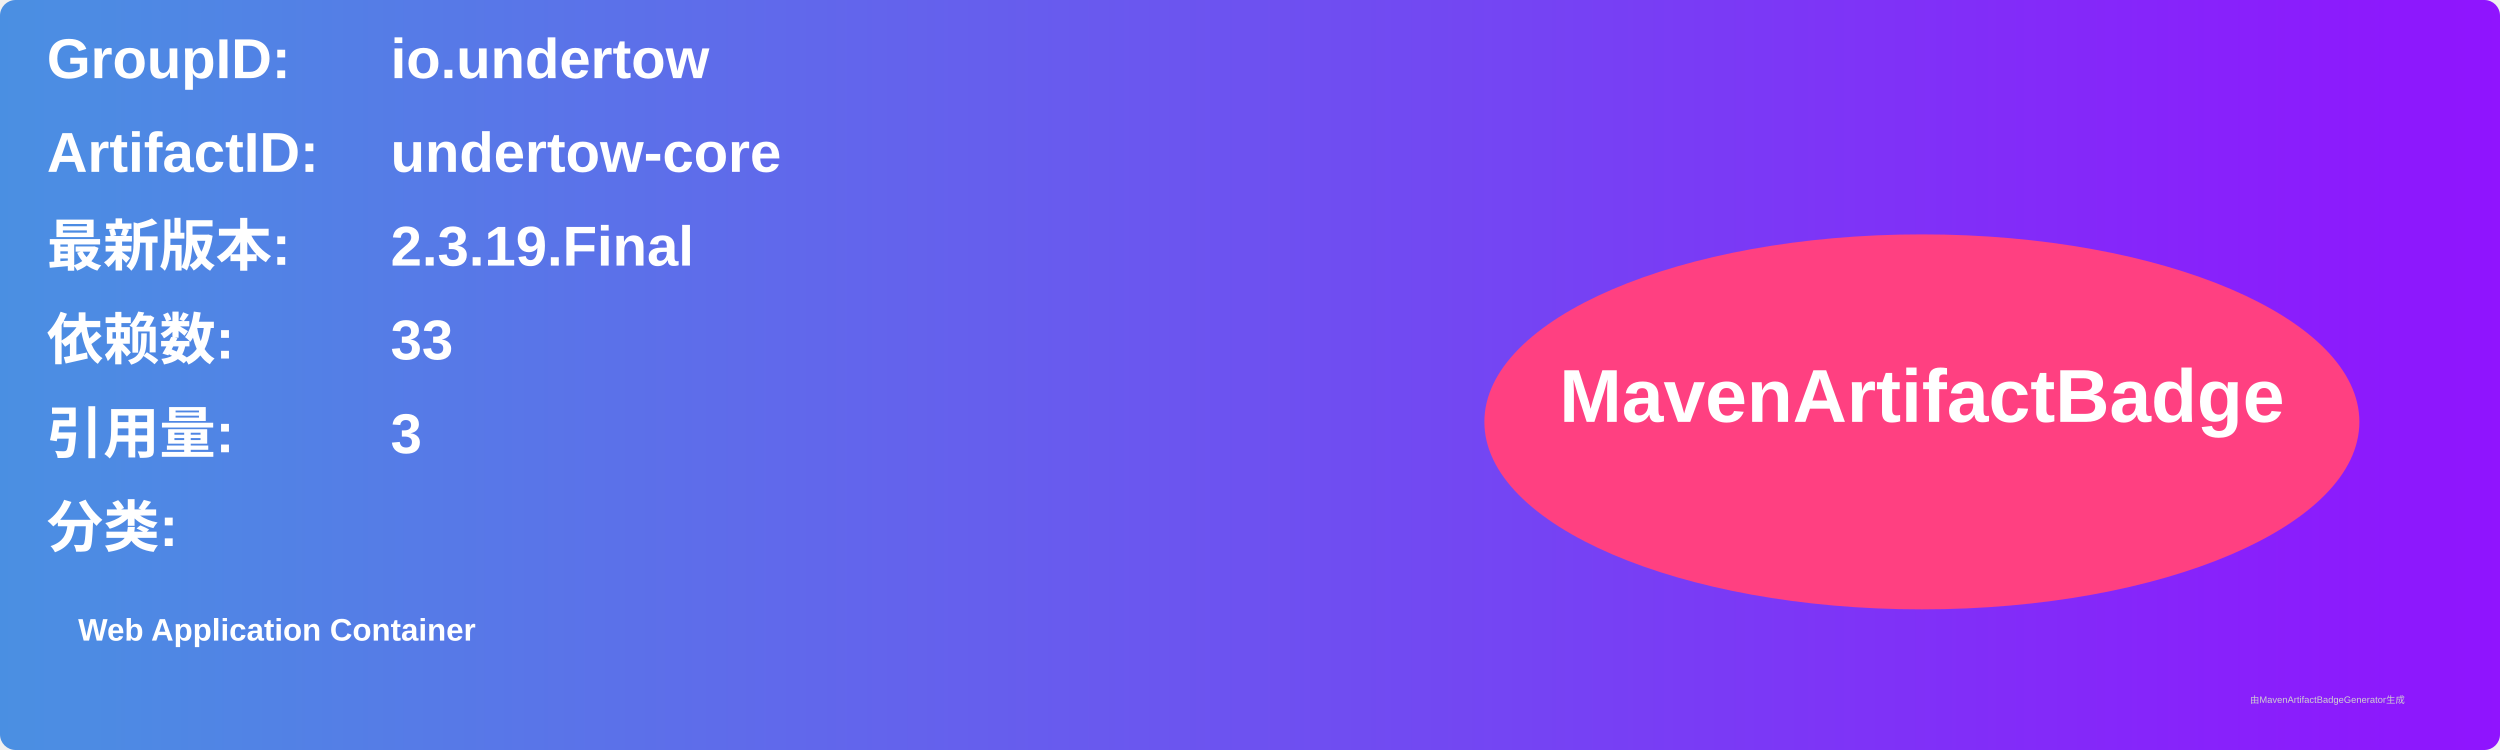
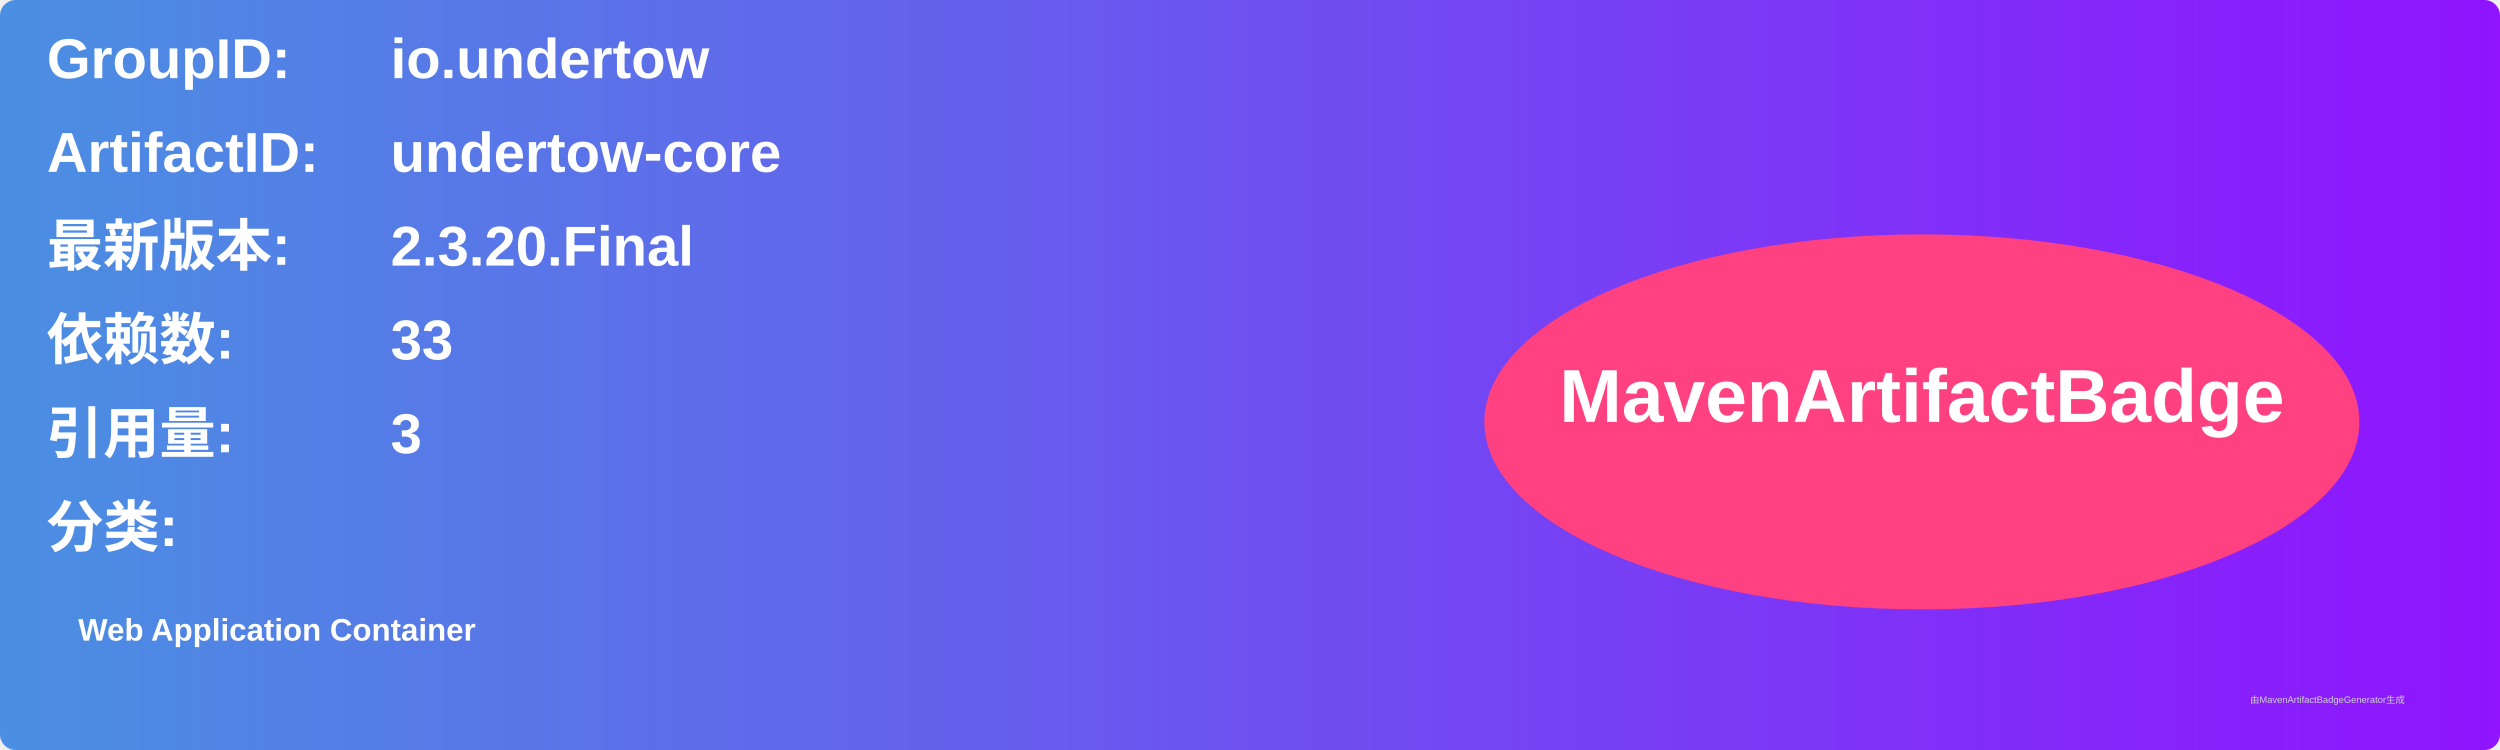
<svg xmlns="http://www.w3.org/2000/svg" width="800" height="240" viewBox="0 0 800 240">
  <linearGradient id="grad" x1="0%" y1="0%" x2="100%" y2="0%">
    <stop offset="0%" stop-color="#4a90e2" />
    <stop offset="100%" stop-color="#9013fe" />
  </linearGradient>
  <rect width="100%" height="100%" rx="5" ry="5" fill="url(#grad)" />
  <g transform="translate(15, 15)">
    <text x="0" y="10" font-family="Arial" font-size="18" fill="white" font-weight="bold" width="260">GroupID:</text>
    <text x="110" y="10" font-family="Arial" font-size="18" fill="white" font-weight="bold" width="460">io.undertow</text>
    <text x="0" y="40" font-family="Arial" font-size="18" fill="white" font-weight="bold" width="260">ArtifactID:</text>
    <text x="110" y="40" font-family="Arial" font-size="18" fill="white" font-weight="bold" width="460">undertow-core</text>
    <text x="0" y="70" font-family="Arial" font-size="18" fill="white" font-weight="bold">最新版本:</text>
    <text x="110" y="70" font-family="Arial" font-size="18" fill="white" font-weight="bold">
-       <tspan font-weight="bold">2.3.19.Final</tspan>
+       <tspan font-weight="bold">2.3.20.Final</tspan>
    </text>
    <text x="0" y="100" font-family="Arial" font-size="18" fill="white" font-weight="bold">依赖数: </text>
    <text x="110" y="100" font-family="Arial" font-size="18" fill="white">
      <tspan font-weight="bold">33</tspan>
    </text>
    <text x="0" y="130" font-family="Arial" font-size="18" fill="white" font-weight="bold">引用量: </text>
    <text x="110" y="130" font-family="Arial" font-size="18" fill="white">
      <tspan font-weight="bold">3</tspan>
    </text>
    <text x="0" y="160" font-family="Arial" font-size="18" fill="white" font-weight="bold">分类:</text>
    <text x="10" y="190" font-family="Arial" font-size="10" fill="white">
      <tspan font-weight="bold">Web Application Container</tspan>
    </text>
    <ellipse cx="600" cy="120" rx="140" ry="60" fill="#ff4081" />
    <text x="600" y="120" text-anchor="middle" font-family="Arial" font-size="24" fill="white" font-weight="bold">MavenArtifactBadge</text>
  </g>
  <text x="720" y="225" font-family="Arial" font-size="3" fill="#d0d0d0">由MavenArtifactBadgeGenerator生成</text>
</svg>
